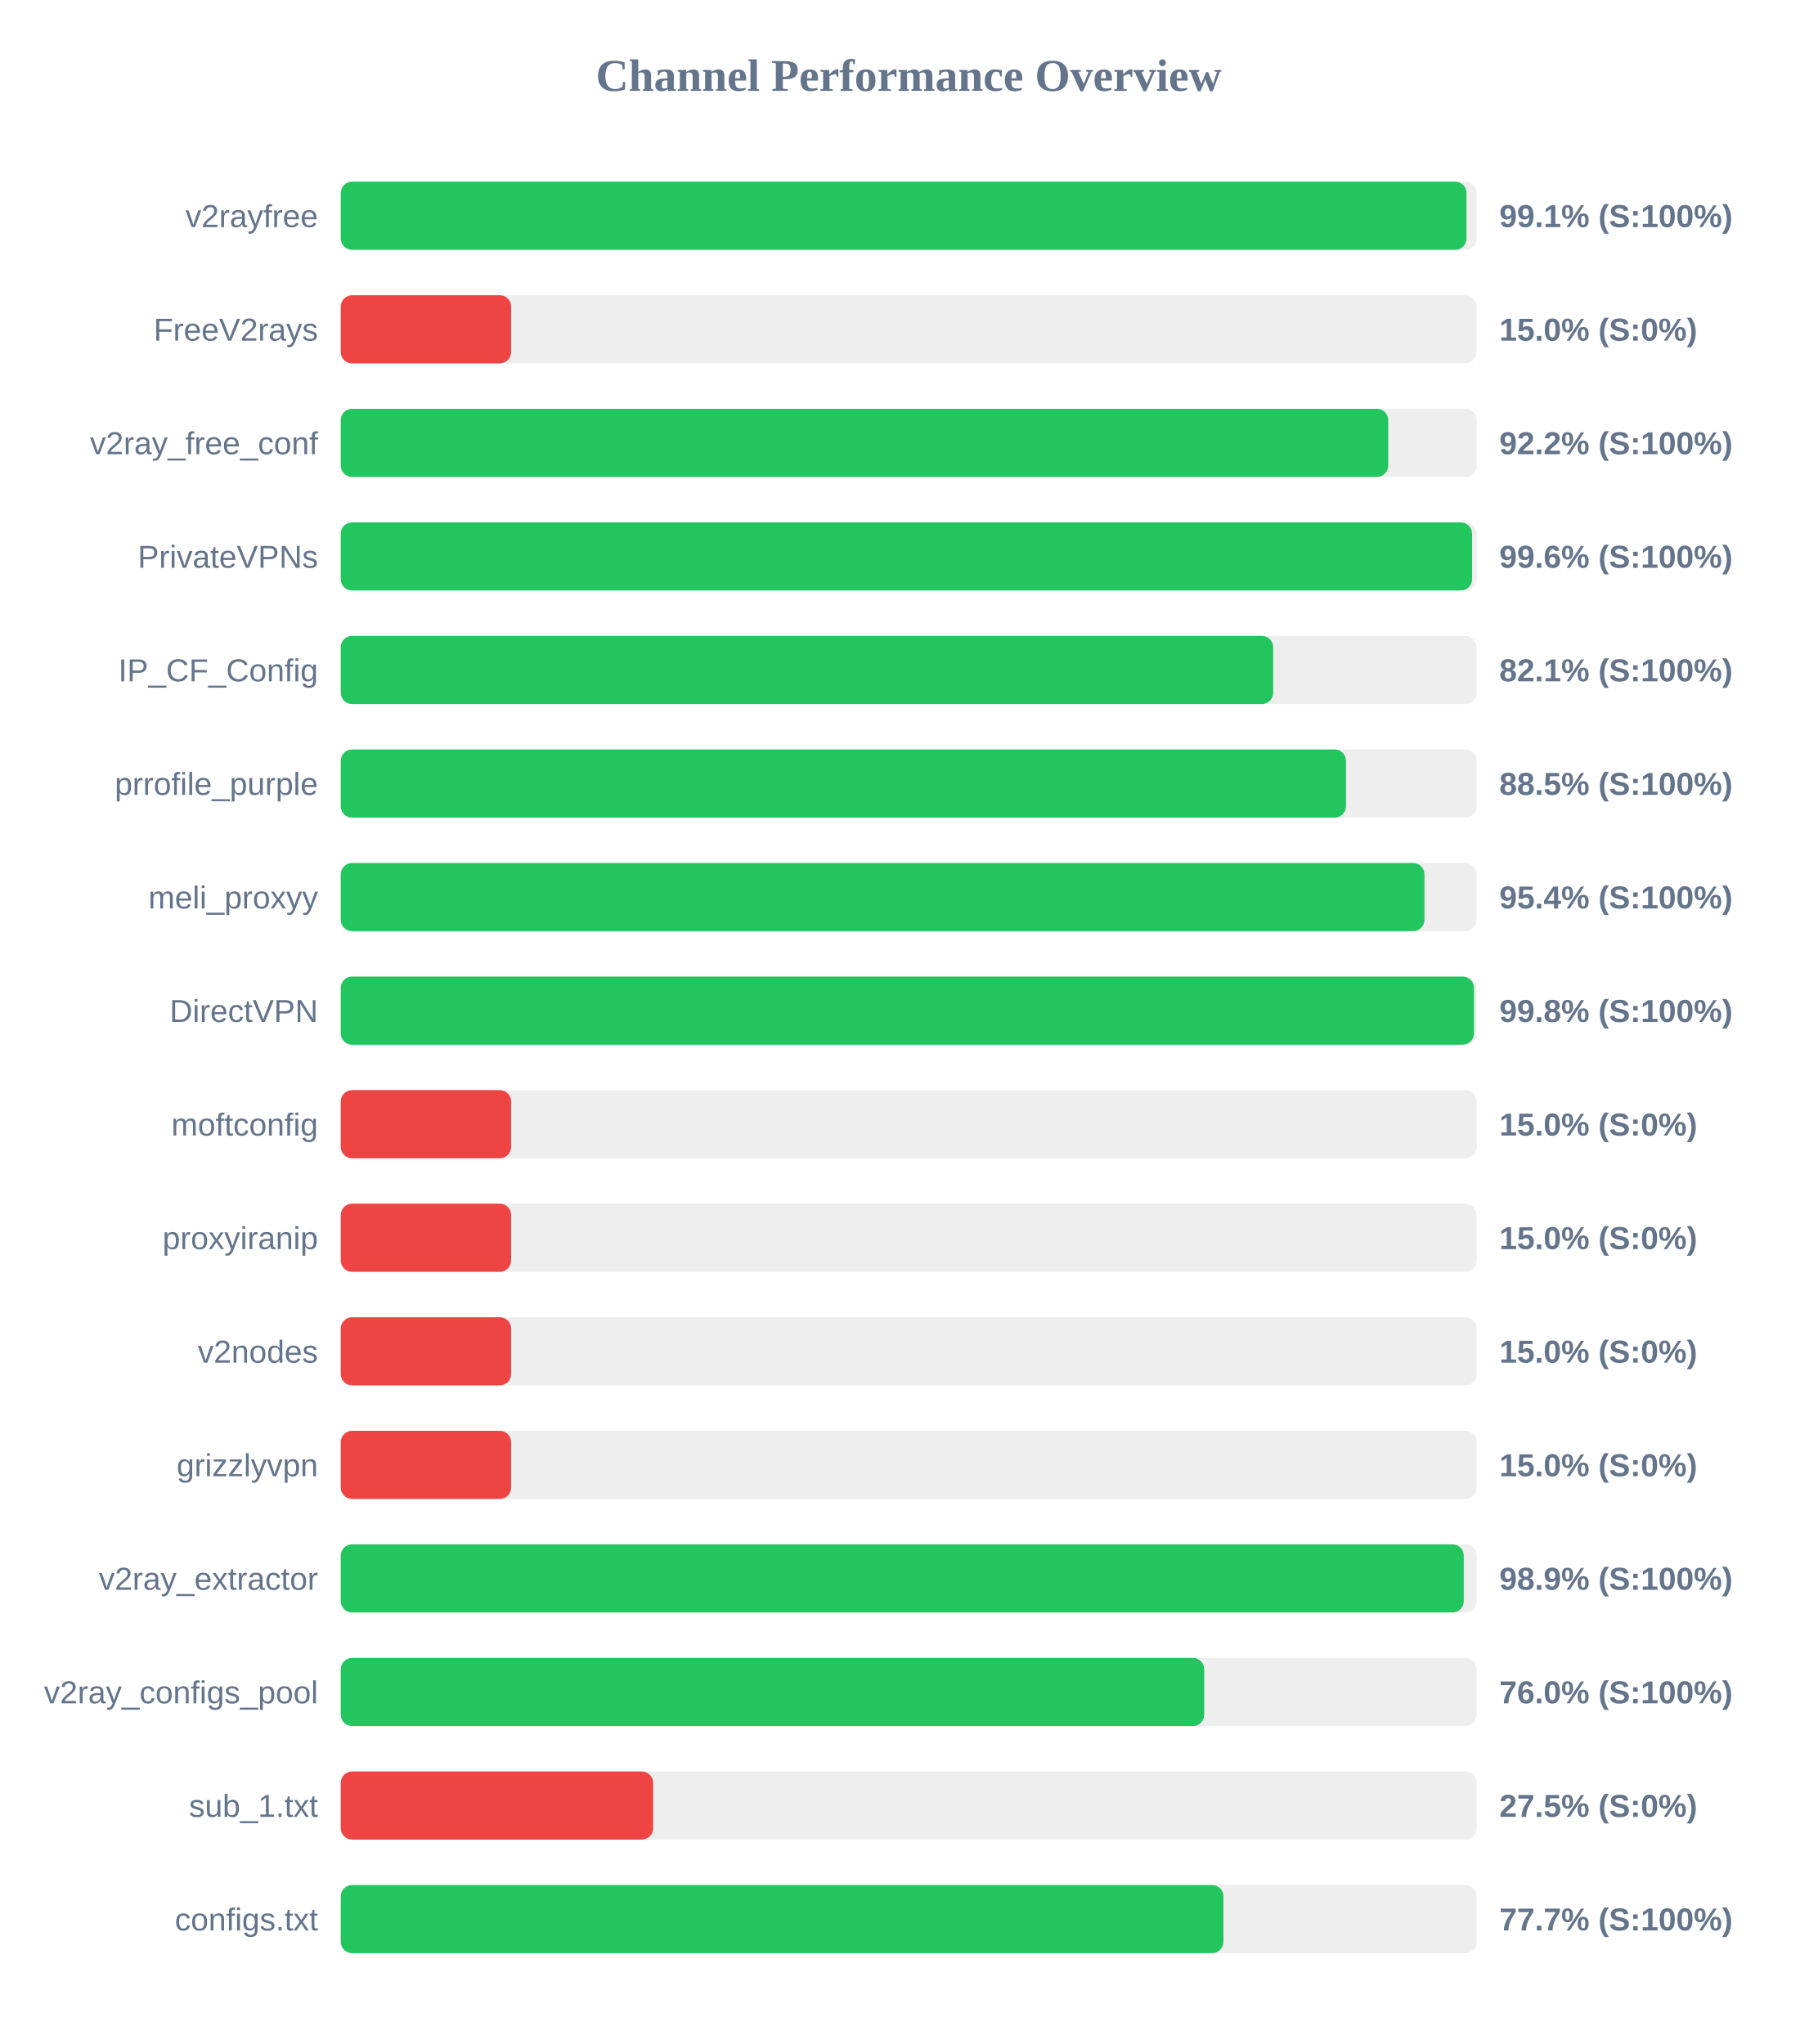
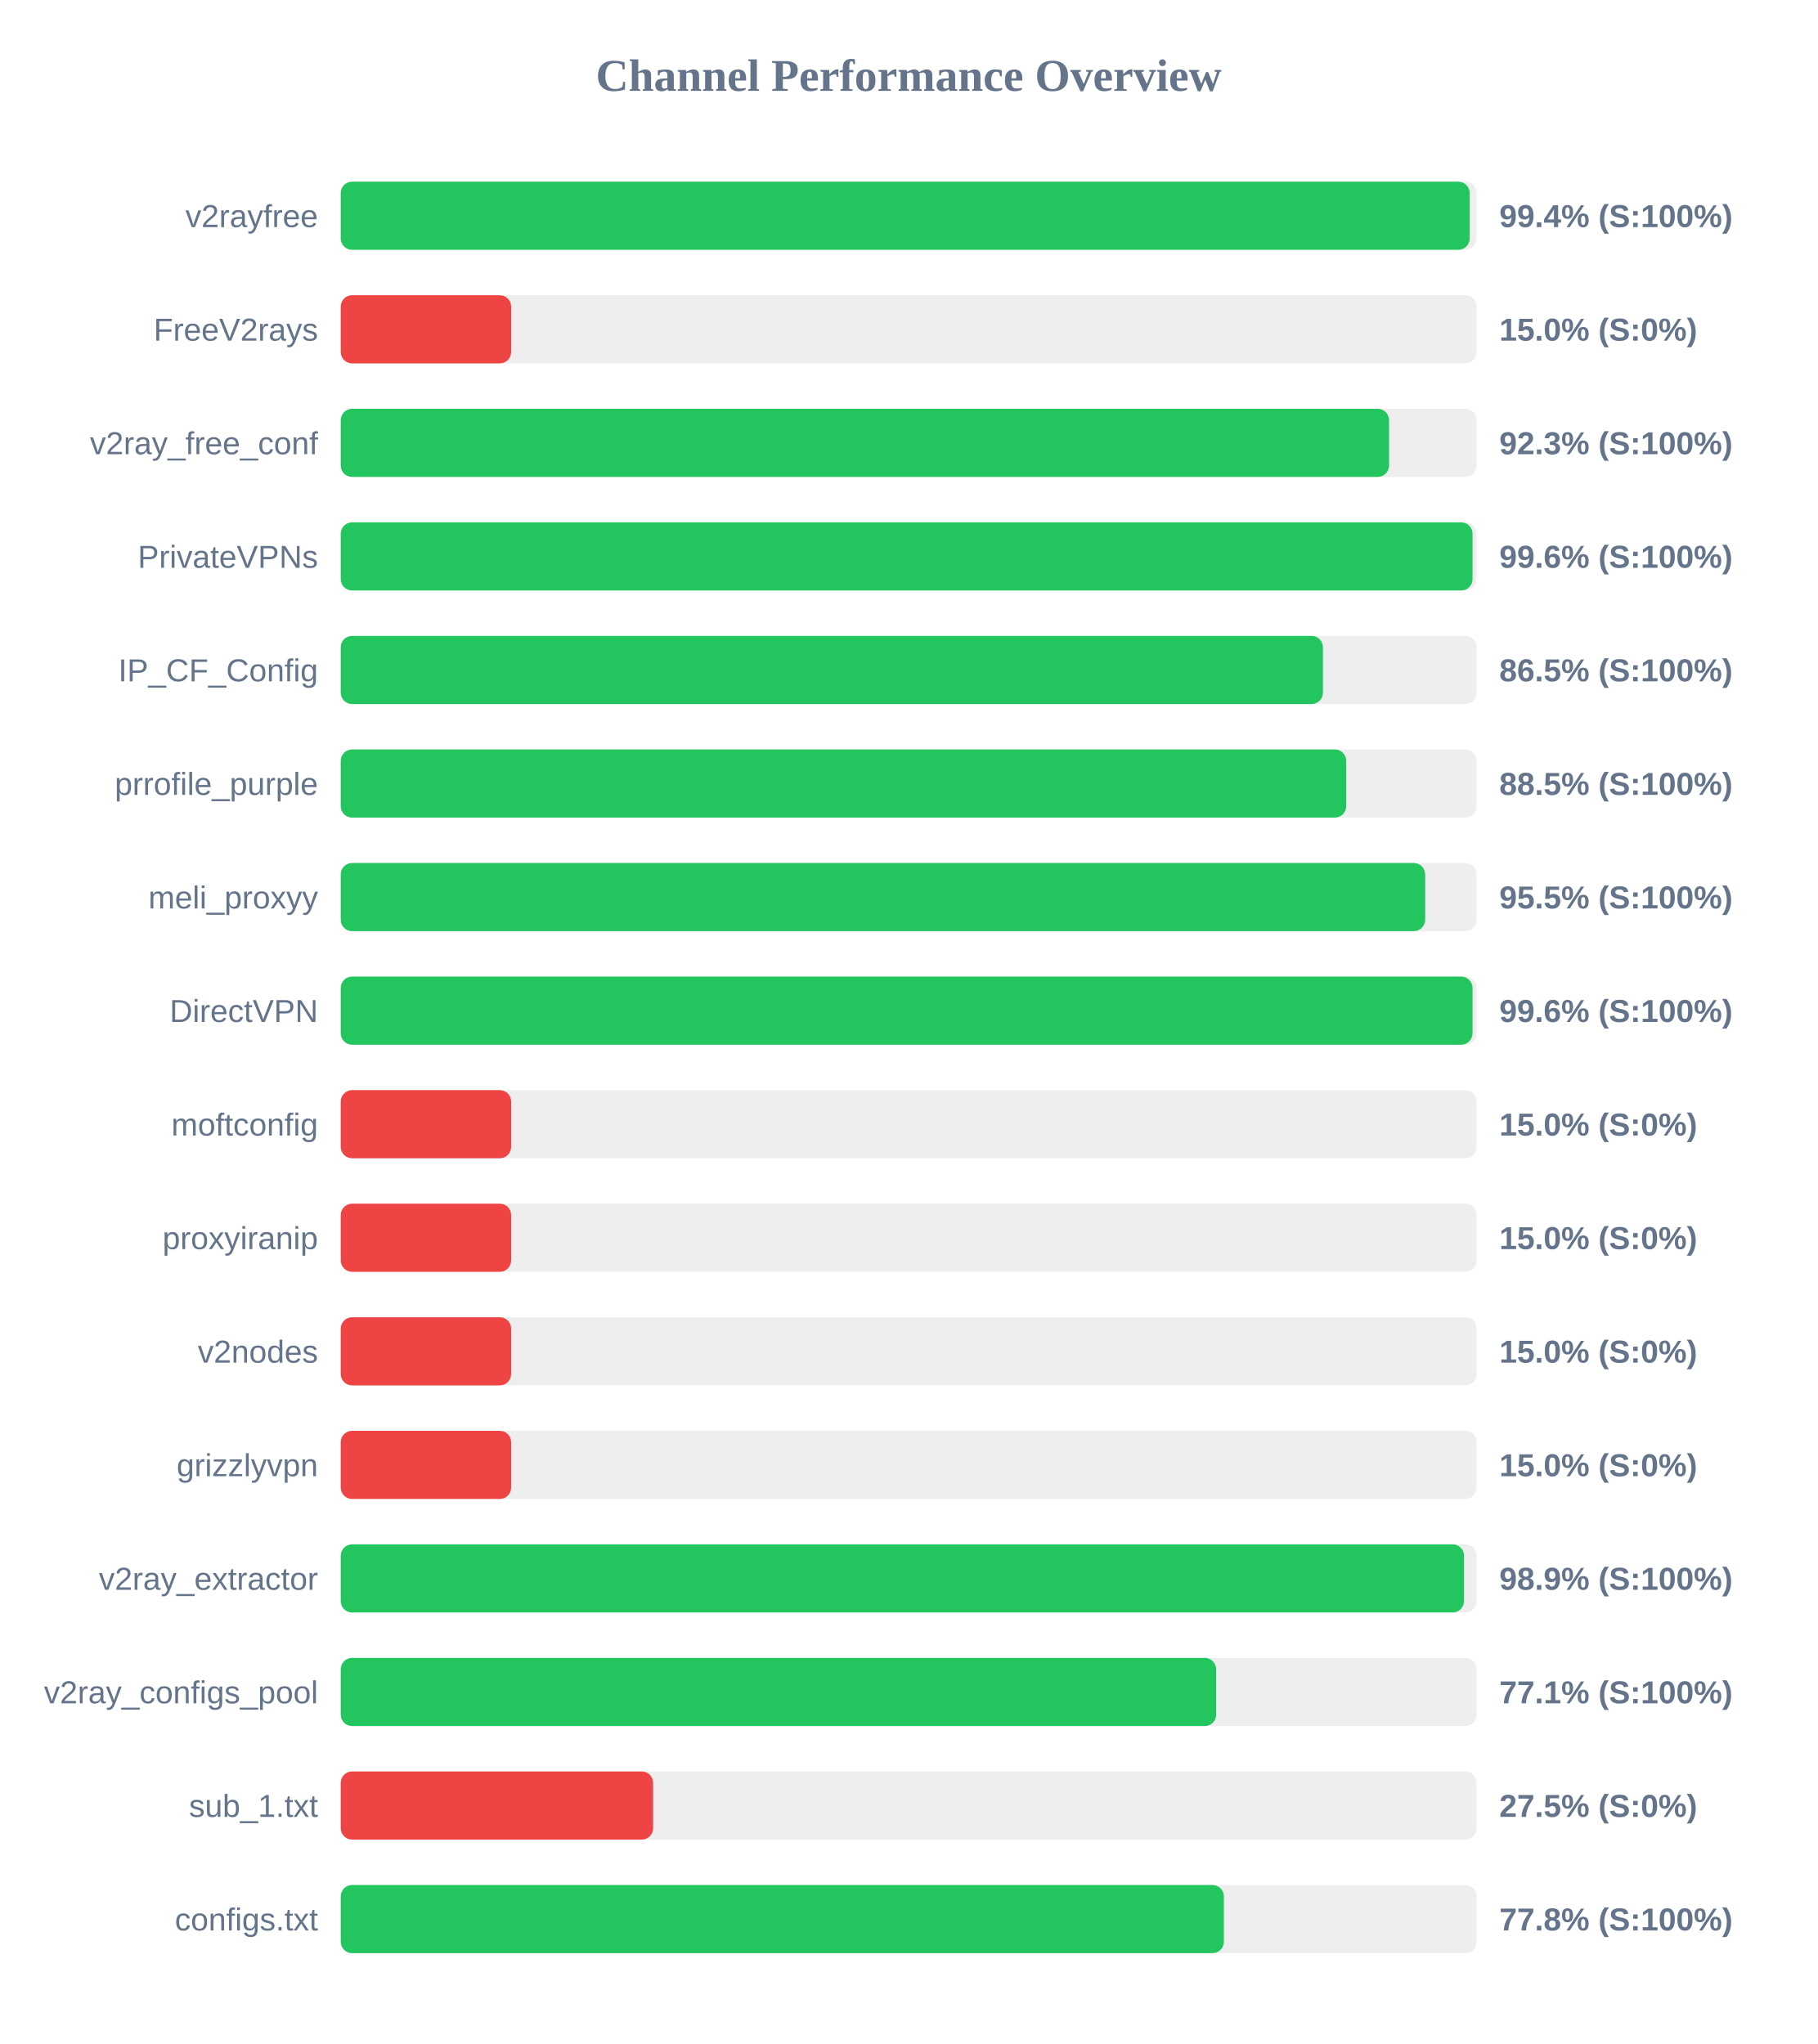
<svg xmlns="http://www.w3.org/2000/svg" width="800" height="900" version="1.1">
  <style>
        .row { font: 14px Arial; fill: #64748b; }
        .score { font: bold 14px Arial; fill: #64748b; }
    </style>
  <text x="400" y="40" text-anchor="middle" font-size="20px" font-weight="bold" fill="#64748b">Channel Performance Overview</text>
  <rect x="150" y="80" width="500" height="30" fill="#eee" rx="5" />
-   <rect x="150" y="80" width="495.55" height="30" fill="#22c55e" rx="5" />
+   <rect x="150" y="80" width="496.95" height="30" fill="#22c55e" rx="5" />
  <text x="140" y="100" text-anchor="end" class="row">v2rayfree</text>
-   <text x="660" y="100" text-anchor="start" class="score">99.1% (S:100%)</text>
+   <text x="660" y="100" text-anchor="start" class="score">99.4% (S:100%)</text>
  <rect x="150" y="130" width="500" height="30" fill="#eee" rx="5" />
  <rect x="150" y="130" width="75.0" height="30" fill="#ef4444" rx="5" />
  <text x="140" y="150" text-anchor="end" class="row">FreeV2rays</text>
  <text x="660" y="150" text-anchor="start" class="score">15.0% (S:0%)</text>
  <rect x="150" y="180" width="500" height="30" fill="#eee" rx="5" />
-   <rect x="150" y="180" width="461.1" height="30" fill="#22c55e" rx="5" />
+   <rect x="150" y="180" width="461.45" height="30" fill="#22c55e" rx="5" />
  <text x="140" y="200" text-anchor="end" class="row">v2ray_free_conf</text>
-   <text x="660" y="200" text-anchor="start" class="score">92.2% (S:100%)</text>
+   <text x="660" y="200" text-anchor="start" class="score">92.3% (S:100%)</text>
  <rect x="150" y="230" width="500" height="30" fill="#eee" rx="5" />
-   <rect x="150" y="230" width="498.0" height="30" fill="#22c55e" rx="5" />
+   <rect x="150" y="230" width="498.2" height="30" fill="#22c55e" rx="5" />
  <text x="140" y="250" text-anchor="end" class="row">PrivateVPNs</text>
  <text x="660" y="250" text-anchor="start" class="score">99.6% (S:100%)</text>
  <rect x="150" y="280" width="500" height="30" fill="#eee" rx="5" />
-   <rect x="150" y="280" width="410.45" height="30" fill="#22c55e" rx="5" />
+   <rect x="150" y="280" width="432.35" height="30" fill="#22c55e" rx="5" />
  <text x="140" y="300" text-anchor="end" class="row">IP_CF_Config</text>
-   <text x="660" y="300" text-anchor="start" class="score">82.1% (S:100%)</text>
+   <text x="660" y="300" text-anchor="start" class="score">86.5% (S:100%)</text>
  <rect x="150" y="330" width="500" height="30" fill="#eee" rx="5" />
-   <rect x="150" y="330" width="442.5" height="30" fill="#22c55e" rx="5" />
+   <rect x="150" y="330" width="442.6" height="30" fill="#22c55e" rx="5" />
  <text x="140" y="350" text-anchor="end" class="row">prrofile_purple</text>
  <text x="660" y="350" text-anchor="start" class="score">88.5% (S:100%)</text>
  <rect x="150" y="380" width="500" height="30" fill="#eee" rx="5" />
-   <rect x="150" y="380" width="477.05" height="30" fill="#22c55e" rx="5" />
+   <rect x="150" y="380" width="477.35" height="30" fill="#22c55e" rx="5" />
  <text x="140" y="400" text-anchor="end" class="row">meli_proxyy</text>
-   <text x="660" y="400" text-anchor="start" class="score">95.4% (S:100%)</text>
+   <text x="660" y="400" text-anchor="start" class="score">95.5% (S:100%)</text>
  <rect x="150" y="430" width="500" height="30" fill="#eee" rx="5" />
-   <rect x="150" y="430" width="498.85" height="30" fill="#22c55e" rx="5" />
+   <rect x="150" y="430" width="498.2" height="30" fill="#22c55e" rx="5" />
  <text x="140" y="450" text-anchor="end" class="row">DirectVPN</text>
-   <text x="660" y="450" text-anchor="start" class="score">99.8% (S:100%)</text>
+   <text x="660" y="450" text-anchor="start" class="score">99.6% (S:100%)</text>
  <rect x="150" y="480" width="500" height="30" fill="#eee" rx="5" />
  <rect x="150" y="480" width="75.0" height="30" fill="#ef4444" rx="5" />
  <text x="140" y="500" text-anchor="end" class="row">moftconfig</text>
  <text x="660" y="500" text-anchor="start" class="score">15.0% (S:0%)</text>
  <rect x="150" y="530" width="500" height="30" fill="#eee" rx="5" />
  <rect x="150" y="530" width="75.0" height="30" fill="#ef4444" rx="5" />
  <text x="140" y="550" text-anchor="end" class="row">proxyiranip</text>
  <text x="660" y="550" text-anchor="start" class="score">15.0% (S:0%)</text>
  <rect x="150" y="580" width="500" height="30" fill="#eee" rx="5" />
  <rect x="150" y="580" width="75.0" height="30" fill="#ef4444" rx="5" />
  <text x="140" y="600" text-anchor="end" class="row">v2nodes</text>
  <text x="660" y="600" text-anchor="start" class="score">15.0% (S:0%)</text>
  <rect x="150" y="630" width="500" height="30" fill="#eee" rx="5" />
  <rect x="150" y="630" width="75.0" height="30" fill="#ef4444" rx="5" />
  <text x="140" y="650" text-anchor="end" class="row">grizzlyvpn</text>
  <text x="660" y="650" text-anchor="start" class="score">15.0% (S:0%)</text>
  <rect x="150" y="680" width="500" height="30" fill="#eee" rx="5" />
-   <rect x="150" y="680" width="494.35" height="30" fill="#22c55e" rx="5" />
+   <rect x="150" y="680" width="494.45" height="30" fill="#22c55e" rx="5" />
  <text x="140" y="700" text-anchor="end" class="row">v2ray_extractor</text>
  <text x="660" y="700" text-anchor="start" class="score">98.9% (S:100%)</text>
  <rect x="150" y="730" width="500" height="30" fill="#eee" rx="5" />
-   <rect x="150" y="730" width="380.1" height="30" fill="#22c55e" rx="5" />
+   <rect x="150" y="730" width="385.35" height="30" fill="#22c55e" rx="5" />
  <text x="140" y="750" text-anchor="end" class="row">v2ray_configs_pool</text>
-   <text x="660" y="750" text-anchor="start" class="score">76.0% (S:100%)</text>
+   <text x="660" y="750" text-anchor="start" class="score">77.1% (S:100%)</text>
  <rect x="150" y="780" width="500" height="30" fill="#eee" rx="5" />
  <rect x="150" y="780" width="137.5" height="30" fill="#ef4444" rx="5" />
  <text x="140" y="800" text-anchor="end" class="row">sub_1.txt</text>
  <text x="660" y="800" text-anchor="start" class="score">27.5% (S:0%)</text>
  <rect x="150" y="830" width="500" height="30" fill="#eee" rx="5" />
-   <rect x="150" y="830" width="388.55" height="30" fill="#22c55e" rx="5" />
+   <rect x="150" y="830" width="388.75" height="30" fill="#22c55e" rx="5" />
  <text x="140" y="850" text-anchor="end" class="row">configs.txt</text>
-   <text x="660" y="850" text-anchor="start" class="score">77.7% (S:100%)</text>
+   <text x="660" y="850" text-anchor="start" class="score">77.8% (S:100%)</text>
</svg>
